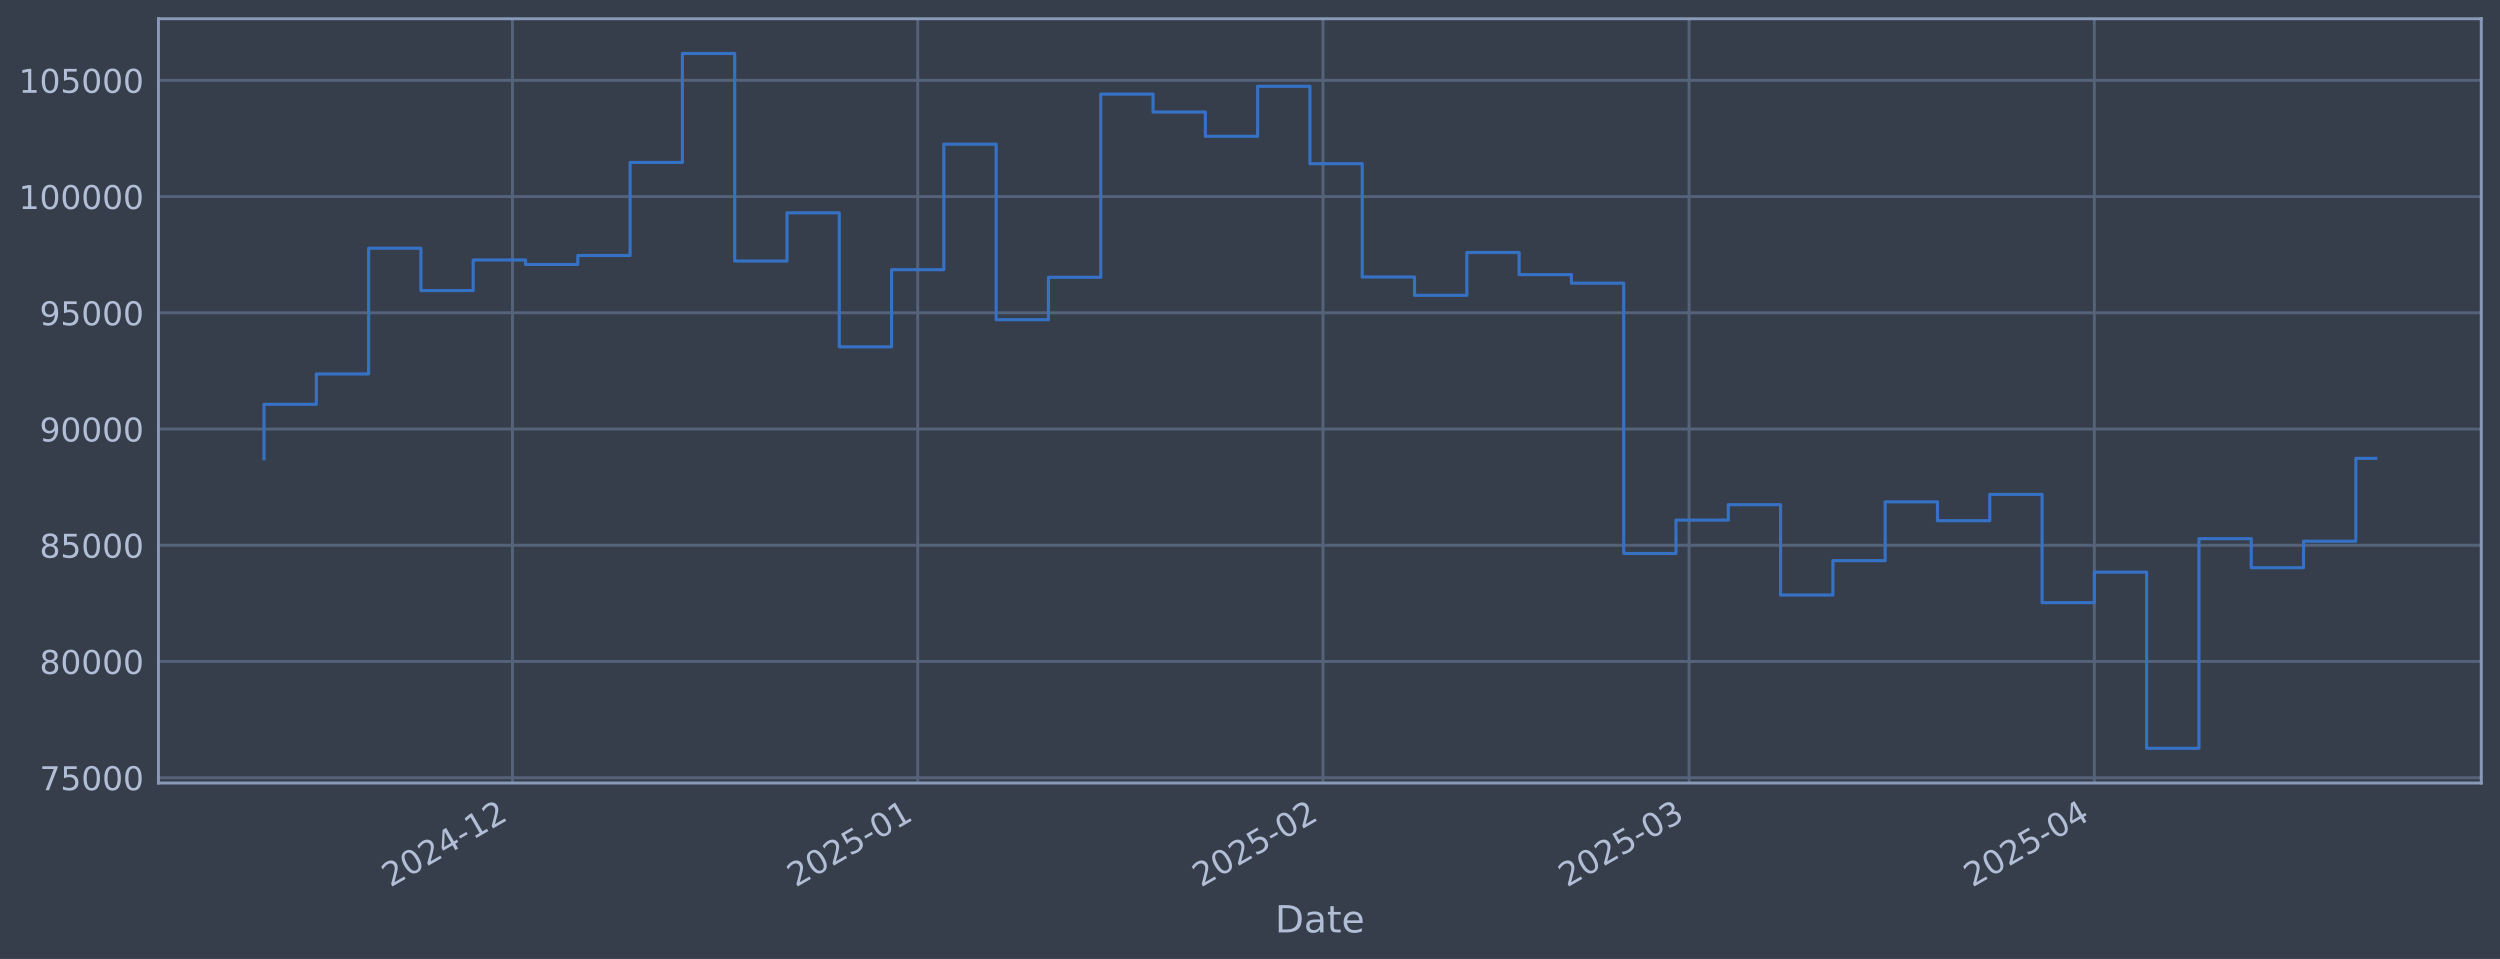
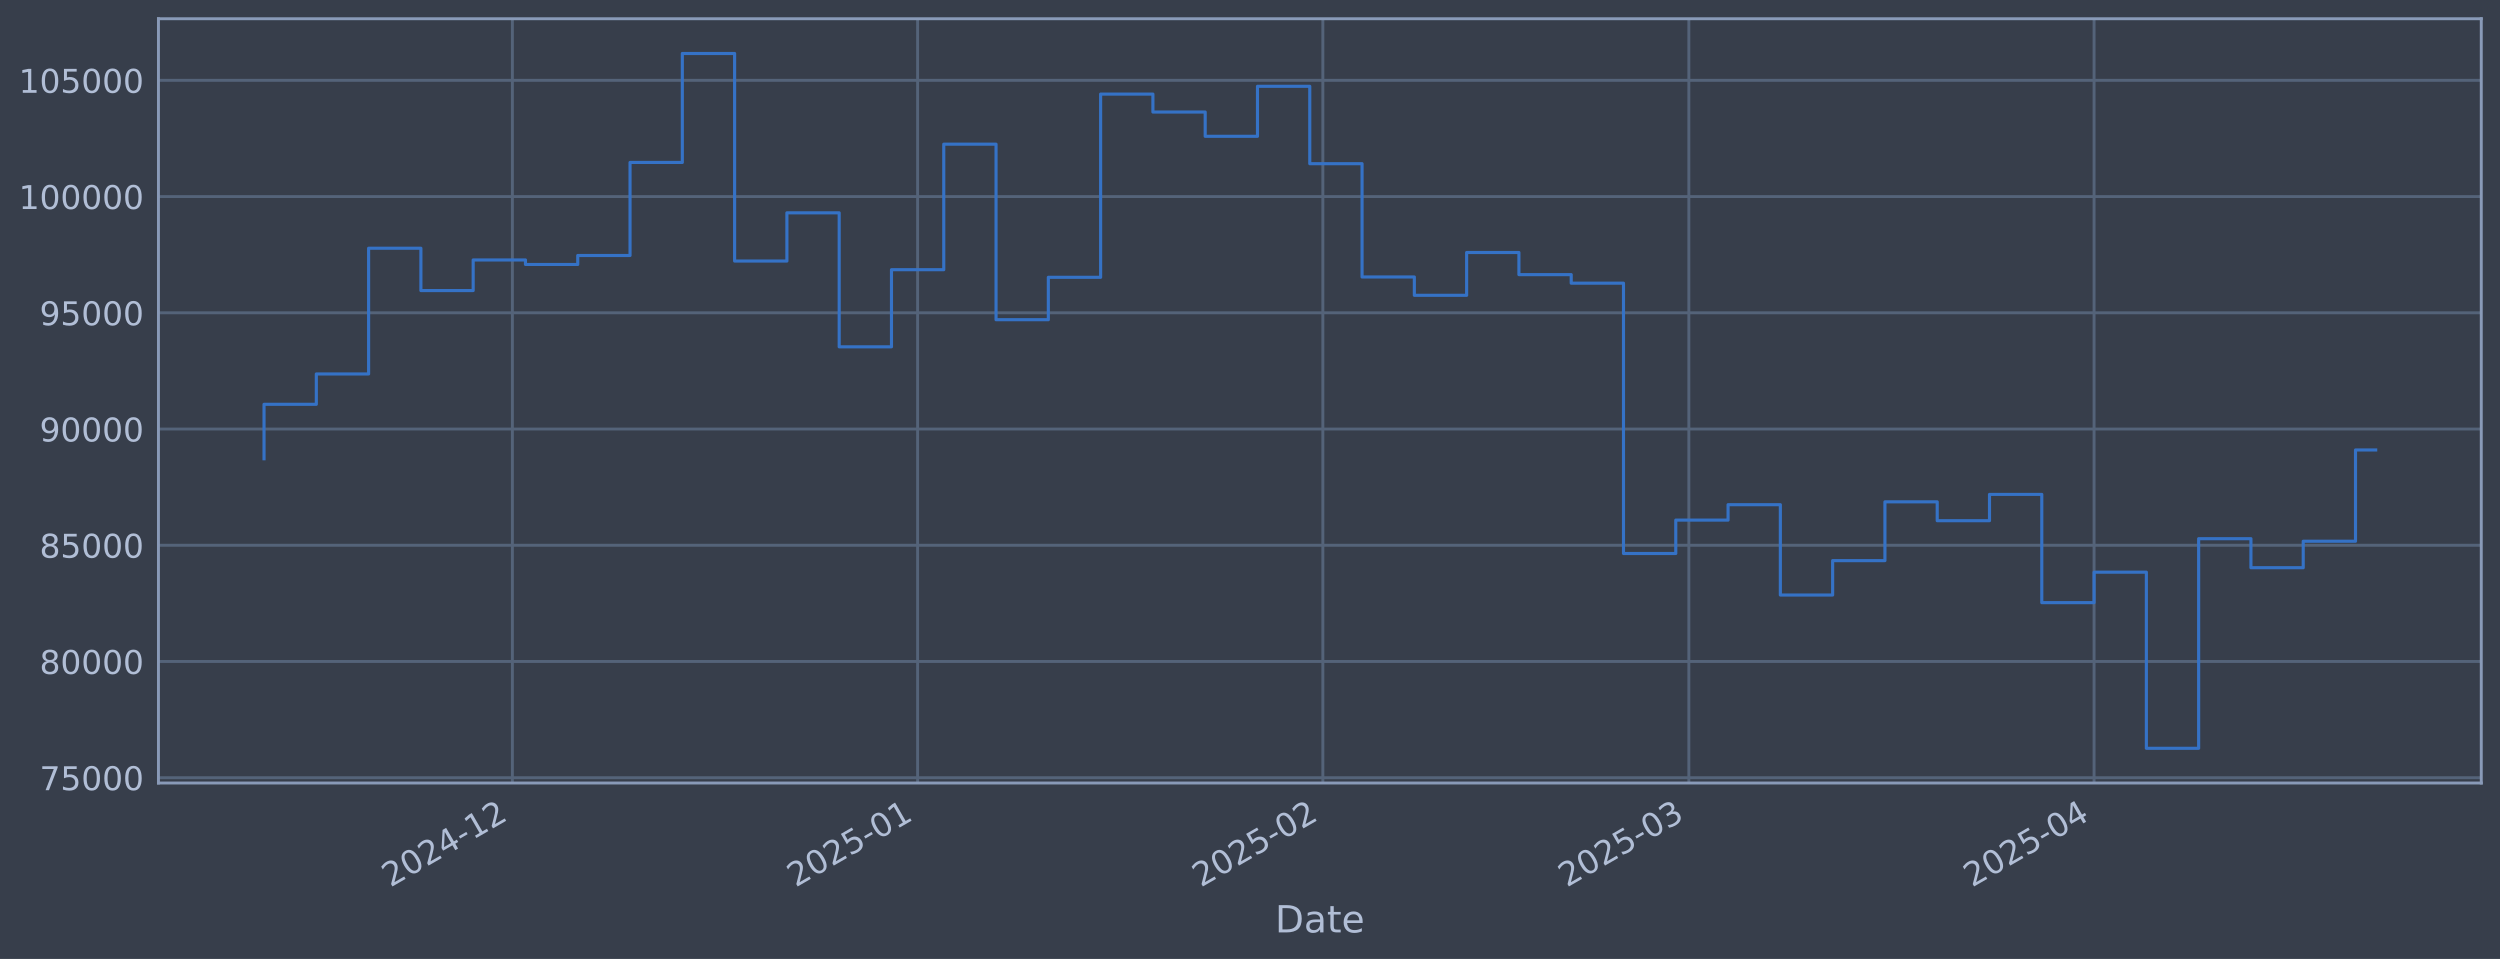
<svg xmlns="http://www.w3.org/2000/svg" xmlns:xlink="http://www.w3.org/1999/xlink" width="960.9pt" height="368.58pt" viewBox="0 0 960.9 368.58" version="1.1">
  <defs>
    <style type="text/css">*{stroke-linejoin: round; stroke-linecap: butt}</style>
  </defs>
  <g id="figure_1">
    <g id="patch_1">
      <path d="M 0 368.58  L 960.9 368.58  L 960.9 0  L 0 0  z " style="fill: #373e4b" />
    </g>
    <g id="axes_1">
      <g id="patch_2">
        <path d="M 60.901 300.96  L 953.701 300.96  L 953.701 7.2  L 60.901 7.2  z " style="fill: #373e4b" />
      </g>
      <g id="matplotlib.axis_1">
        <g id="xtick_1">
          <g id="line2d_1">
-             <path d="M 196.958 300.96  L 196.958 7.2  " clip-path="url(#p2623848d22)" style="fill: none; stroke: #546379; stroke-width: 1.12; stroke-linecap: square" />
+             <path d="M 196.943 300.96  L 196.943 7.2  " clip-path="url(#pbd984f6326)" style="fill: none; stroke: #546379; stroke-width: 1.12; stroke-linecap: square" />
          </g>
          <g id="line2d_2" />
          <g id="text_1">
-             <g style="fill: #b1bed6" transform="translate(150.0547 341.1745) rotate(-30) scale(0.126 -0.126)">
+             <g style="fill: #b1bed6" transform="translate(150.0398 341.1745) rotate(-30) scale(0.126 -0.126)">
              <defs>
                <path id="DejaVuSans-32" d="M 1228 531  L 3431 531  L 3431 0  L 469 0  L 469 531  Q 828 903 1448 1529  Q 2069 2156 2228 2338  Q 2531 2678 2651 2914  Q 2772 3150 2772 3378  Q 2772 3750 2511 3984  Q 2250 4219 1831 4219  Q 1534 4219 1204 4116  Q 875 4013 500 3803  L 500 4441  Q 881 4594 1212 4672  Q 1544 4750 1819 4750  Q 2544 4750 2975 4387  Q 3406 4025 3406 3419  Q 3406 3131 3298 2873  Q 3191 2616 2906 2266  Q 2828 2175 2409 1742  Q 1991 1309 1228 531  z " transform="scale(0.015625)" />
                <path id="DejaVuSans-30" d="M 2034 4250  Q 1547 4250 1301 3770  Q 1056 3291 1056 2328  Q 1056 1369 1301 889  Q 1547 409 2034 409  Q 2525 409 2770 889  Q 3016 1369 3016 2328  Q 3016 3291 2770 3770  Q 2525 4250 2034 4250  z M 2034 4750  Q 2819 4750 3233 4129  Q 3647 3509 3647 2328  Q 3647 1150 3233 529  Q 2819 -91 2034 -91  Q 1250 -91 836 529  Q 422 1150 422 2328  Q 422 3509 836 4129  Q 1250 4750 2034 4750  z " transform="scale(0.015625)" />
                <path id="DejaVuSans-34" d="M 2419 4116  L 825 1625  L 2419 1625  L 2419 4116  z M 2253 4666  L 3047 4666  L 3047 1625  L 3713 1625  L 3713 1100  L 3047 1100  L 3047 0  L 2419 0  L 2419 1100  L 313 1100  L 313 1709  L 2253 4666  z " transform="scale(0.015625)" />
                <path id="DejaVuSans-2d" d="M 313 2009  L 1997 2009  L 1997 1497  L 313 1497  L 313 2009  z " transform="scale(0.015625)" />
                <path id="DejaVuSans-31" d="M 794 531  L 1825 531  L 1825 4091  L 703 3866  L 703 4441  L 1819 4666  L 2450 4666  L 2450 531  L 3481 531  L 3481 0  L 794 0  L 794 531  z " transform="scale(0.015625)" />
              </defs>
              <use xlink:href="#DejaVuSans-32" />
              <use xlink:href="#DejaVuSans-30" transform="translate(63.62305 0)" />
              <use xlink:href="#DejaVuSans-32" transform="translate(127.2461 0)" />
              <use xlink:href="#DejaVuSans-34" transform="translate(190.8691 0)" />
              <use xlink:href="#DejaVuSans-2d" transform="translate(254.4922 0)" />
              <use xlink:href="#DejaVuSans-31" transform="translate(290.5762 0)" />
              <use xlink:href="#DejaVuSans-32" transform="translate(354.1992 0)" />
            </g>
          </g>
        </g>
        <g id="xtick_2">
          <g id="line2d_3">
-             <path d="M 352.734 300.96  L 352.734 7.2  " clip-path="url(#p2623848d22)" style="fill: none; stroke: #546379; stroke-width: 1.12; stroke-linecap: square" />
+             <path d="M 352.695 300.96  L 352.695 7.2  " clip-path="url(#pbd984f6326)" style="fill: none; stroke: #546379; stroke-width: 1.12; stroke-linecap: square" />
          </g>
          <g id="line2d_4" />
          <g id="text_2">
-             <g style="fill: #b1bed6" transform="translate(305.8308 341.1745) rotate(-30) scale(0.126 -0.126)">
+             <g style="fill: #b1bed6" transform="translate(305.7915 341.1745) rotate(-30) scale(0.126 -0.126)">
              <defs>
                <path id="DejaVuSans-35" d="M 691 4666  L 3169 4666  L 3169 4134  L 1269 4134  L 1269 2991  Q 1406 3038 1543 3061  Q 1681 3084 1819 3084  Q 2600 3084 3056 2656  Q 3513 2228 3513 1497  Q 3513 744 3044 326  Q 2575 -91 1722 -91  Q 1428 -91 1123 -41  Q 819 9 494 109  L 494 744  Q 775 591 1075 516  Q 1375 441 1709 441  Q 2250 441 2565 725  Q 2881 1009 2881 1497  Q 2881 1984 2565 2268  Q 2250 2553 1709 2553  Q 1456 2553 1204 2497  Q 953 2441 691 2322  L 691 4666  z " transform="scale(0.015625)" />
              </defs>
              <use xlink:href="#DejaVuSans-32" />
              <use xlink:href="#DejaVuSans-30" transform="translate(63.62305 0)" />
              <use xlink:href="#DejaVuSans-32" transform="translate(127.2461 0)" />
              <use xlink:href="#DejaVuSans-35" transform="translate(190.8691 0)" />
              <use xlink:href="#DejaVuSans-2d" transform="translate(254.4922 0)" />
              <use xlink:href="#DejaVuSans-30" transform="translate(290.5762 0)" />
              <use xlink:href="#DejaVuSans-31" transform="translate(354.1992 0)" />
            </g>
          </g>
        </g>
        <g id="xtick_3">
          <g id="line2d_5">
-             <path d="M 508.51 300.96  L 508.51 7.2  " clip-path="url(#p2623848d22)" style="fill: none; stroke: #546379; stroke-width: 1.12; stroke-linecap: square" />
+             <path d="M 508.446 300.96  L 508.446 7.2  " clip-path="url(#pbd984f6326)" style="fill: none; stroke: #546379; stroke-width: 1.12; stroke-linecap: square" />
          </g>
          <g id="line2d_6" />
          <g id="text_3">
-             <g style="fill: #b1bed6" transform="translate(461.6069 341.1745) rotate(-30) scale(0.126 -0.126)">
+             <g style="fill: #b1bed6" transform="translate(461.5432 341.1745) rotate(-30) scale(0.126 -0.126)">
              <use xlink:href="#DejaVuSans-32" />
              <use xlink:href="#DejaVuSans-30" transform="translate(63.62305 0)" />
              <use xlink:href="#DejaVuSans-32" transform="translate(127.2461 0)" />
              <use xlink:href="#DejaVuSans-35" transform="translate(190.8691 0)" />
              <use xlink:href="#DejaVuSans-2d" transform="translate(254.4922 0)" />
              <use xlink:href="#DejaVuSans-30" transform="translate(290.5762 0)" />
              <use xlink:href="#DejaVuSans-32" transform="translate(354.1992 0)" />
            </g>
          </g>
        </g>
        <g id="xtick_4">
          <g id="line2d_7">
-             <path d="M 649.211 300.96  L 649.211 7.2  " clip-path="url(#p2623848d22)" style="fill: none; stroke: #546379; stroke-width: 1.12; stroke-linecap: square" />
+             <path d="M 649.125 300.96  L 649.125 7.2  " clip-path="url(#pbd984f6326)" style="fill: none; stroke: #546379; stroke-width: 1.12; stroke-linecap: square" />
          </g>
          <g id="line2d_8" />
          <g id="text_4">
-             <g style="fill: #b1bed6" transform="translate(602.3079 341.1745) rotate(-30) scale(0.126 -0.126)">
+             <g style="fill: #b1bed6" transform="translate(602.2222 341.1745) rotate(-30) scale(0.126 -0.126)">
              <defs>
                <path id="DejaVuSans-33" d="M 2597 2516  Q 3050 2419 3304 2112  Q 3559 1806 3559 1356  Q 3559 666 3084 287  Q 2609 -91 1734 -91  Q 1441 -91 1130 -33  Q 819 25 488 141  L 488 750  Q 750 597 1062 519  Q 1375 441 1716 441  Q 2309 441 2620 675  Q 2931 909 2931 1356  Q 2931 1769 2642 2001  Q 2353 2234 1838 2234  L 1294 2234  L 1294 2753  L 1863 2753  Q 2328 2753 2575 2939  Q 2822 3125 2822 3475  Q 2822 3834 2567 4026  Q 2313 4219 1838 4219  Q 1578 4219 1281 4162  Q 984 4106 628 3988  L 628 4550  Q 988 4650 1302 4700  Q 1616 4750 1894 4750  Q 2613 4750 3031 4423  Q 3450 4097 3450 3541  Q 3450 3153 3228 2886  Q 3006 2619 2597 2516  z " transform="scale(0.015625)" />
              </defs>
              <use xlink:href="#DejaVuSans-32" />
              <use xlink:href="#DejaVuSans-30" transform="translate(63.62305 0)" />
              <use xlink:href="#DejaVuSans-32" transform="translate(127.2461 0)" />
              <use xlink:href="#DejaVuSans-35" transform="translate(190.8691 0)" />
              <use xlink:href="#DejaVuSans-2d" transform="translate(254.4922 0)" />
              <use xlink:href="#DejaVuSans-30" transform="translate(290.5762 0)" />
              <use xlink:href="#DejaVuSans-33" transform="translate(354.1992 0)" />
            </g>
          </g>
        </g>
        <g id="xtick_5">
          <g id="line2d_9">
-             <path d="M 804.987 300.96  L 804.987 7.2  " clip-path="url(#p2623848d22)" style="fill: none; stroke: #546379; stroke-width: 1.12; stroke-linecap: square" />
+             <path d="M 804.877 300.96  L 804.877 7.2  " clip-path="url(#pbd984f6326)" style="fill: none; stroke: #546379; stroke-width: 1.12; stroke-linecap: square" />
          </g>
          <g id="line2d_10" />
          <g id="text_5">
-             <g style="fill: #b1bed6" transform="translate(758.084 341.1745) rotate(-30) scale(0.126 -0.126)">
+             <g style="fill: #b1bed6" transform="translate(757.9739 341.1745) rotate(-30) scale(0.126 -0.126)">
              <use xlink:href="#DejaVuSans-32" />
              <use xlink:href="#DejaVuSans-30" transform="translate(63.62305 0)" />
              <use xlink:href="#DejaVuSans-32" transform="translate(127.2461 0)" />
              <use xlink:href="#DejaVuSans-35" transform="translate(190.8691 0)" />
              <use xlink:href="#DejaVuSans-2d" transform="translate(254.4922 0)" />
              <use xlink:href="#DejaVuSans-30" transform="translate(290.5762 0)" />
              <use xlink:href="#DejaVuSans-34" transform="translate(354.1992 0)" />
            </g>
          </g>
        </g>
        <g id="text_6">
          <g style="fill: #b1bed6" transform="translate(490.0914 358.3856) scale(0.144 -0.144)">
            <defs>
              <path id="DejaVuSans-44" d="M 1259 4147  L 1259 519  L 2022 519  Q 2988 519 3436 956  Q 3884 1394 3884 2338  Q 3884 3275 3436 3711  Q 2988 4147 2022 4147  L 1259 4147  z M 628 4666  L 1925 4666  Q 3281 4666 3915 4102  Q 4550 3538 4550 2338  Q 4550 1131 3912 565  Q 3275 0 1925 0  L 628 0  L 628 4666  z " transform="scale(0.015625)" />
              <path id="DejaVuSans-61" d="M 2194 1759  Q 1497 1759 1228 1600  Q 959 1441 959 1056  Q 959 750 1161 570  Q 1363 391 1709 391  Q 2188 391 2477 730  Q 2766 1069 2766 1631  L 2766 1759  L 2194 1759  z M 3341 1997  L 3341 0  L 2766 0  L 2766 531  Q 2569 213 2275 61  Q 1981 -91 1556 -91  Q 1019 -91 701 211  Q 384 513 384 1019  Q 384 1609 779 1909  Q 1175 2209 1959 2209  L 2766 2209  L 2766 2266  Q 2766 2663 2505 2880  Q 2244 3097 1772 3097  Q 1472 3097 1187 3025  Q 903 2953 641 2809  L 641 3341  Q 956 3463 1253 3523  Q 1550 3584 1831 3584  Q 2591 3584 2966 3190  Q 3341 2797 3341 1997  z " transform="scale(0.015625)" />
              <path id="DejaVuSans-74" d="M 1172 4494  L 1172 3500  L 2356 3500  L 2356 3053  L 1172 3053  L 1172 1153  Q 1172 725 1289 603  Q 1406 481 1766 481  L 2356 481  L 2356 0  L 1766 0  Q 1100 0 847 248  Q 594 497 594 1153  L 594 3053  L 172 3053  L 172 3500  L 594 3500  L 594 4494  L 1172 4494  z " transform="scale(0.015625)" />
              <path id="DejaVuSans-65" d="M 3597 1894  L 3597 1613  L 953 1613  Q 991 1019 1311 708  Q 1631 397 2203 397  Q 2534 397 2845 478  Q 3156 559 3463 722  L 3463 178  Q 3153 47 2828 -22  Q 2503 -91 2169 -91  Q 1331 -91 842 396  Q 353 884 353 1716  Q 353 2575 817 3079  Q 1281 3584 2069 3584  Q 2775 3584 3186 3129  Q 3597 2675 3597 1894  z M 3022 2063  Q 3016 2534 2758 2815  Q 2500 3097 2075 3097  Q 1594 3097 1305 2825  Q 1016 2553 972 2059  L 3022 2063  z " transform="scale(0.015625)" />
            </defs>
            <use xlink:href="#DejaVuSans-44" />
            <use xlink:href="#DejaVuSans-61" transform="translate(77.00195 0)" />
            <use xlink:href="#DejaVuSans-74" transform="translate(138.2812 0)" />
            <use xlink:href="#DejaVuSans-65" transform="translate(177.4902 0)" />
          </g>
        </g>
      </g>
      <g id="matplotlib.axis_2">
        <g id="ytick_1">
          <g id="line2d_11">
-             <path d="M 60.901 298.924  L 953.701 298.924  " clip-path="url(#p2623848d22)" style="fill: none; stroke: #546379; stroke-width: 1.12; stroke-linecap: square" />
+             <path d="M 60.901 298.924  L 953.701 298.924  " clip-path="url(#pbd984f6326)" style="fill: none; stroke: #546379; stroke-width: 1.12; stroke-linecap: square" />
          </g>
          <g id="line2d_12" />
          <g id="text_7">
            <g style="fill: #b1bed6" transform="translate(15.21675 303.7108) scale(0.126 -0.126)">
              <defs>
                <path id="DejaVuSans-37" d="M 525 4666  L 3525 4666  L 3525 4397  L 1831 0  L 1172 0  L 2766 4134  L 525 4134  L 525 4666  z " transform="scale(0.015625)" />
              </defs>
              <use xlink:href="#DejaVuSans-37" />
              <use xlink:href="#DejaVuSans-35" transform="translate(63.62305 0)" />
              <use xlink:href="#DejaVuSans-30" transform="translate(127.2461 0)" />
              <use xlink:href="#DejaVuSans-30" transform="translate(190.8691 0)" />
              <use xlink:href="#DejaVuSans-30" transform="translate(254.4922 0)" />
            </g>
          </g>
        </g>
        <g id="ytick_2">
          <g id="line2d_13">
-             <path d="M 60.901 254.25  L 953.701 254.25  " clip-path="url(#p2623848d22)" style="fill: none; stroke: #546379; stroke-width: 1.12; stroke-linecap: square" />
+             <path d="M 60.901 254.25  L 953.701 254.25  " clip-path="url(#pbd984f6326)" style="fill: none; stroke: #546379; stroke-width: 1.12; stroke-linecap: square" />
          </g>
          <g id="line2d_14" />
          <g id="text_8">
            <g style="fill: #b1bed6" transform="translate(15.21675 259.037) scale(0.126 -0.126)">
              <defs>
                <path id="DejaVuSans-38" d="M 2034 2216  Q 1584 2216 1326 1975  Q 1069 1734 1069 1313  Q 1069 891 1326 650  Q 1584 409 2034 409  Q 2484 409 2743 651  Q 3003 894 3003 1313  Q 3003 1734 2745 1975  Q 2488 2216 2034 2216  z M 1403 2484  Q 997 2584 770 2862  Q 544 3141 544 3541  Q 544 4100 942 4425  Q 1341 4750 2034 4750  Q 2731 4750 3128 4425  Q 3525 4100 3525 3541  Q 3525 3141 3298 2862  Q 3072 2584 2669 2484  Q 3125 2378 3379 2068  Q 3634 1759 3634 1313  Q 3634 634 3220 271  Q 2806 -91 2034 -91  Q 1263 -91 848 271  Q 434 634 434 1313  Q 434 1759 690 2068  Q 947 2378 1403 2484  z M 1172 3481  Q 1172 3119 1398 2916  Q 1625 2713 2034 2713  Q 2441 2713 2670 2916  Q 2900 3119 2900 3481  Q 2900 3844 2670 4047  Q 2441 4250 2034 4250  Q 1625 4250 1398 4047  Q 1172 3844 1172 3481  z " transform="scale(0.015625)" />
              </defs>
              <use xlink:href="#DejaVuSans-38" />
              <use xlink:href="#DejaVuSans-30" transform="translate(63.62305 0)" />
              <use xlink:href="#DejaVuSans-30" transform="translate(127.2461 0)" />
              <use xlink:href="#DejaVuSans-30" transform="translate(190.8691 0)" />
              <use xlink:href="#DejaVuSans-30" transform="translate(254.4922 0)" />
            </g>
          </g>
        </g>
        <g id="ytick_3">
          <g id="line2d_15">
-             <path d="M 60.901 209.576  L 953.701 209.576  " clip-path="url(#p2623848d22)" style="fill: none; stroke: #546379; stroke-width: 1.12; stroke-linecap: square" />
+             <path d="M 60.901 209.576  L 953.701 209.576  " clip-path="url(#pbd984f6326)" style="fill: none; stroke: #546379; stroke-width: 1.12; stroke-linecap: square" />
          </g>
          <g id="line2d_16" />
          <g id="text_9">
            <g style="fill: #b1bed6" transform="translate(15.21675 214.3633) scale(0.126 -0.126)">
              <use xlink:href="#DejaVuSans-38" />
              <use xlink:href="#DejaVuSans-35" transform="translate(63.62305 0)" />
              <use xlink:href="#DejaVuSans-30" transform="translate(127.2461 0)" />
              <use xlink:href="#DejaVuSans-30" transform="translate(190.8691 0)" />
              <use xlink:href="#DejaVuSans-30" transform="translate(254.4922 0)" />
            </g>
          </g>
        </g>
        <g id="ytick_4">
          <g id="line2d_17">
-             <path d="M 60.901 164.903  L 953.701 164.903  " clip-path="url(#p2623848d22)" style="fill: none; stroke: #546379; stroke-width: 1.12; stroke-linecap: square" />
+             <path d="M 60.901 164.903  L 953.701 164.903  " clip-path="url(#pbd984f6326)" style="fill: none; stroke: #546379; stroke-width: 1.12; stroke-linecap: square" />
          </g>
          <g id="line2d_18" />
          <g id="text_10">
            <g style="fill: #b1bed6" transform="translate(15.21675 169.6896) scale(0.126 -0.126)">
              <defs>
                <path id="DejaVuSans-39" d="M 703 97  L 703 672  Q 941 559 1184 500  Q 1428 441 1663 441  Q 2288 441 2617 861  Q 2947 1281 2994 2138  Q 2813 1869 2534 1725  Q 2256 1581 1919 1581  Q 1219 1581 811 2004  Q 403 2428 403 3163  Q 403 3881 828 4315  Q 1253 4750 1959 4750  Q 2769 4750 3195 4129  Q 3622 3509 3622 2328  Q 3622 1225 3098 567  Q 2575 -91 1691 -91  Q 1453 -91 1209 -44  Q 966 3 703 97  z M 1959 2075  Q 2384 2075 2632 2365  Q 2881 2656 2881 3163  Q 2881 3666 2632 3958  Q 2384 4250 1959 4250  Q 1534 4250 1286 3958  Q 1038 3666 1038 3163  Q 1038 2656 1286 2365  Q 1534 2075 1959 2075  z " transform="scale(0.015625)" />
              </defs>
              <use xlink:href="#DejaVuSans-39" />
              <use xlink:href="#DejaVuSans-30" transform="translate(63.62305 0)" />
              <use xlink:href="#DejaVuSans-30" transform="translate(127.2461 0)" />
              <use xlink:href="#DejaVuSans-30" transform="translate(190.8691 0)" />
              <use xlink:href="#DejaVuSans-30" transform="translate(254.4922 0)" />
            </g>
          </g>
        </g>
        <g id="ytick_5">
          <g id="line2d_19">
-             <path d="M 60.901 120.229  L 953.701 120.229  " clip-path="url(#p2623848d22)" style="fill: none; stroke: #546379; stroke-width: 1.12; stroke-linecap: square" />
+             <path d="M 60.901 120.229  L 953.701 120.229  " clip-path="url(#pbd984f6326)" style="fill: none; stroke: #546379; stroke-width: 1.12; stroke-linecap: square" />
          </g>
          <g id="line2d_20" />
          <g id="text_11">
            <g style="fill: #b1bed6" transform="translate(15.21675 125.0159) scale(0.126 -0.126)">
              <use xlink:href="#DejaVuSans-39" />
              <use xlink:href="#DejaVuSans-35" transform="translate(63.62305 0)" />
              <use xlink:href="#DejaVuSans-30" transform="translate(127.2461 0)" />
              <use xlink:href="#DejaVuSans-30" transform="translate(190.8691 0)" />
              <use xlink:href="#DejaVuSans-30" transform="translate(254.4922 0)" />
            </g>
          </g>
        </g>
        <g id="ytick_6">
          <g id="line2d_21">
-             <path d="M 60.901 75.555  L 953.701 75.555  " clip-path="url(#p2623848d22)" style="fill: none; stroke: #546379; stroke-width: 1.12; stroke-linecap: square" />
+             <path d="M 60.901 75.555  L 953.701 75.555  " clip-path="url(#pbd984f6326)" style="fill: none; stroke: #546379; stroke-width: 1.12; stroke-linecap: square" />
          </g>
          <g id="line2d_22" />
          <g id="text_12">
            <g style="fill: #b1bed6" transform="translate(7.2 80.34213) scale(0.126 -0.126)">
              <use xlink:href="#DejaVuSans-31" />
              <use xlink:href="#DejaVuSans-30" transform="translate(63.62305 0)" />
              <use xlink:href="#DejaVuSans-30" transform="translate(127.2461 0)" />
              <use xlink:href="#DejaVuSans-30" transform="translate(190.8691 0)" />
              <use xlink:href="#DejaVuSans-30" transform="translate(254.4922 0)" />
              <use xlink:href="#DejaVuSans-30" transform="translate(318.1152 0)" />
            </g>
          </g>
        </g>
        <g id="ytick_7">
          <g id="line2d_23">
-             <path d="M 60.901 30.881  L 953.701 30.881  " clip-path="url(#p2623848d22)" style="fill: none; stroke: #546379; stroke-width: 1.12; stroke-linecap: square" />
+             <path d="M 60.901 30.881  L 953.701 30.881  " clip-path="url(#pbd984f6326)" style="fill: none; stroke: #546379; stroke-width: 1.12; stroke-linecap: square" />
          </g>
          <g id="line2d_24" />
          <g id="text_13">
            <g style="fill: #b1bed6" transform="translate(7.2 35.6684) scale(0.126 -0.126)">
              <use xlink:href="#DejaVuSans-31" />
              <use xlink:href="#DejaVuSans-30" transform="translate(63.62305 0)" />
              <use xlink:href="#DejaVuSans-35" transform="translate(127.2461 0)" />
              <use xlink:href="#DejaVuSans-30" transform="translate(190.8691 0)" />
              <use xlink:href="#DejaVuSans-30" transform="translate(254.4922 0)" />
              <use xlink:href="#DejaVuSans-30" transform="translate(318.1152 0)" />
            </g>
          </g>
        </g>
      </g>
      <g id="line2d_25">
-         <path d="M 101.482 176.341  L 101.482 155.403  L 121.582 155.403  L 121.582 143.732  L 141.683 143.732  L 141.683 95.418  L 161.783 95.418  L 161.783 111.678  L 181.883 111.678  L 181.883 99.915  L 201.983 99.915  L 201.983 101.649  L 222.083 101.649  L 222.083 98.2  L 242.183 98.2  L 242.183 62.443  L 262.283 62.443  L 262.283 20.553  L 282.384 20.553  L 282.384 100.335  L 302.484 100.335  L 302.484 81.808  L 322.584 81.808  L 322.584 133.306  L 342.684 133.306  L 342.684 103.667  L 362.784 103.667  L 362.784 55.422  L 382.884 55.422  L 382.884 122.885  L 402.984 122.885  L 402.984 106.584  L 423.085 106.584  L 423.085 36.163  L 443.185 36.163  L 443.185 43.059  L 463.285 43.059  L 463.285 52.391  L 483.385 52.391  L 483.385 33.169  L 503.485 33.169  L 503.485 62.915  L 523.585 62.915  L 523.585 106.463  L 543.685 106.463  L 543.685 113.51  L 563.786 113.51  L 563.786 97.056  L 583.886 97.056  L 583.886 105.551  L 603.986 105.551  L 603.986 108.839  L 624.086 108.839  L 624.086 212.74  L 644.186 212.74  L 644.186 199.911  L 664.286 199.911  L 664.286 193.981  L 684.386 193.981  L 684.386 228.703  L 704.487 228.703  L 704.487 215.477  L 724.587 215.477  L 724.587 192.89  L 744.687 192.89  L 744.687 200.132  L 764.787 200.132  L 764.787 190.029  L 784.887 190.029  L 784.887 231.635  L 804.987 231.635  L 804.987 219.923  L 825.087 219.923  L 825.087 287.607  L 845.188 287.607  L 845.188 207.045  L 865.288 207.045  L 865.288 218.211  L 885.388 218.211  L 885.388 208.034  L 905.488 208.034  L 905.488 176.177  L 913.119 176.177  " clip-path="url(#p2623848d22)" style="fill: none; stroke: #3572c6; stroke-width: 1.2; stroke-linecap: square" />
+         <path d="M 101.482 176.341  L 101.482 155.403  L 121.579 155.403  L 121.579 143.732  L 141.676 143.732  L 141.676 95.418  L 161.773 95.418  L 161.773 111.678  L 181.87 111.678  L 181.87 99.915  L 201.967 99.915  L 201.967 101.649  L 222.064 101.649  L 222.064 98.2  L 242.161 98.2  L 242.161 62.443  L 262.258 62.443  L 262.258 20.553  L 282.355 20.553  L 282.355 100.335  L 302.452 100.335  L 302.452 81.808  L 322.549 81.808  L 322.549 133.306  L 342.646 133.306  L 342.646 103.667  L 362.743 103.667  L 362.743 55.422  L 382.84 55.422  L 382.84 122.885  L 402.937 122.885  L 402.937 106.584  L 423.034 106.584  L 423.034 36.163  L 443.131 36.163  L 443.131 43.059  L 463.228 43.059  L 463.228 52.391  L 483.325 52.391  L 483.325 33.169  L 503.422 33.169  L 503.422 62.915  L 523.519 62.915  L 523.519 106.463  L 543.616 106.463  L 543.616 113.51  L 563.713 113.51  L 563.713 97.056  L 583.81 97.056  L 583.81 105.551  L 603.907 105.551  L 603.907 108.839  L 624.004 108.839  L 624.004 212.74  L 644.101 212.74  L 644.101 199.911  L 664.198 199.911  L 664.198 193.981  L 684.295 193.981  L 684.295 228.703  L 704.392 228.703  L 704.392 215.477  L 724.489 215.477  L 724.489 192.89  L 744.586 192.89  L 744.586 200.132  L 764.683 200.132  L 764.683 190.029  L 784.78 190.029  L 784.78 231.635  L 804.877 231.635  L 804.877 219.923  L 824.974 219.923  L 824.974 287.607  L 845.071 287.607  L 845.071 207.045  L 865.168 207.045  L 865.168 218.211  L 885.265 218.211  L 885.265 208.034  L 905.362 208.034  L 905.362 172.954  L 913.119 172.954  " clip-path="url(#pbd984f6326)" style="fill: none; stroke: #3572c6; stroke-width: 1.2; stroke-linecap: square" />
      </g>
      <g id="patch_3">
        <path d="M 60.901 300.96  L 60.901 7.2  " style="fill: none; stroke: #899ab8; stroke-width: 1.12; stroke-linejoin: miter; stroke-linecap: square" />
      </g>
      <g id="patch_4">
        <path d="M 953.701 300.96  L 953.701 7.2  " style="fill: none; stroke: #899ab8; stroke-width: 1.12; stroke-linejoin: miter; stroke-linecap: square" />
      </g>
      <g id="patch_5">
        <path d="M 60.901 300.96  L 953.701 300.96  " style="fill: none; stroke: #899ab8; stroke-width: 1.12; stroke-linejoin: miter; stroke-linecap: square" />
      </g>
      <g id="patch_6">
        <path d="M 60.901 7.2  L 953.701 7.2  " style="fill: none; stroke: #899ab8; stroke-width: 1.12; stroke-linejoin: miter; stroke-linecap: square" />
      </g>
    </g>
  </g>
  <defs>
-     <clipPath id="p2623848d22">
+     <clipPath id="pbd984f6326">
      <rect x="60.901" y="7.2" width="892.8" height="293.76" />
    </clipPath>
  </defs>
</svg>
